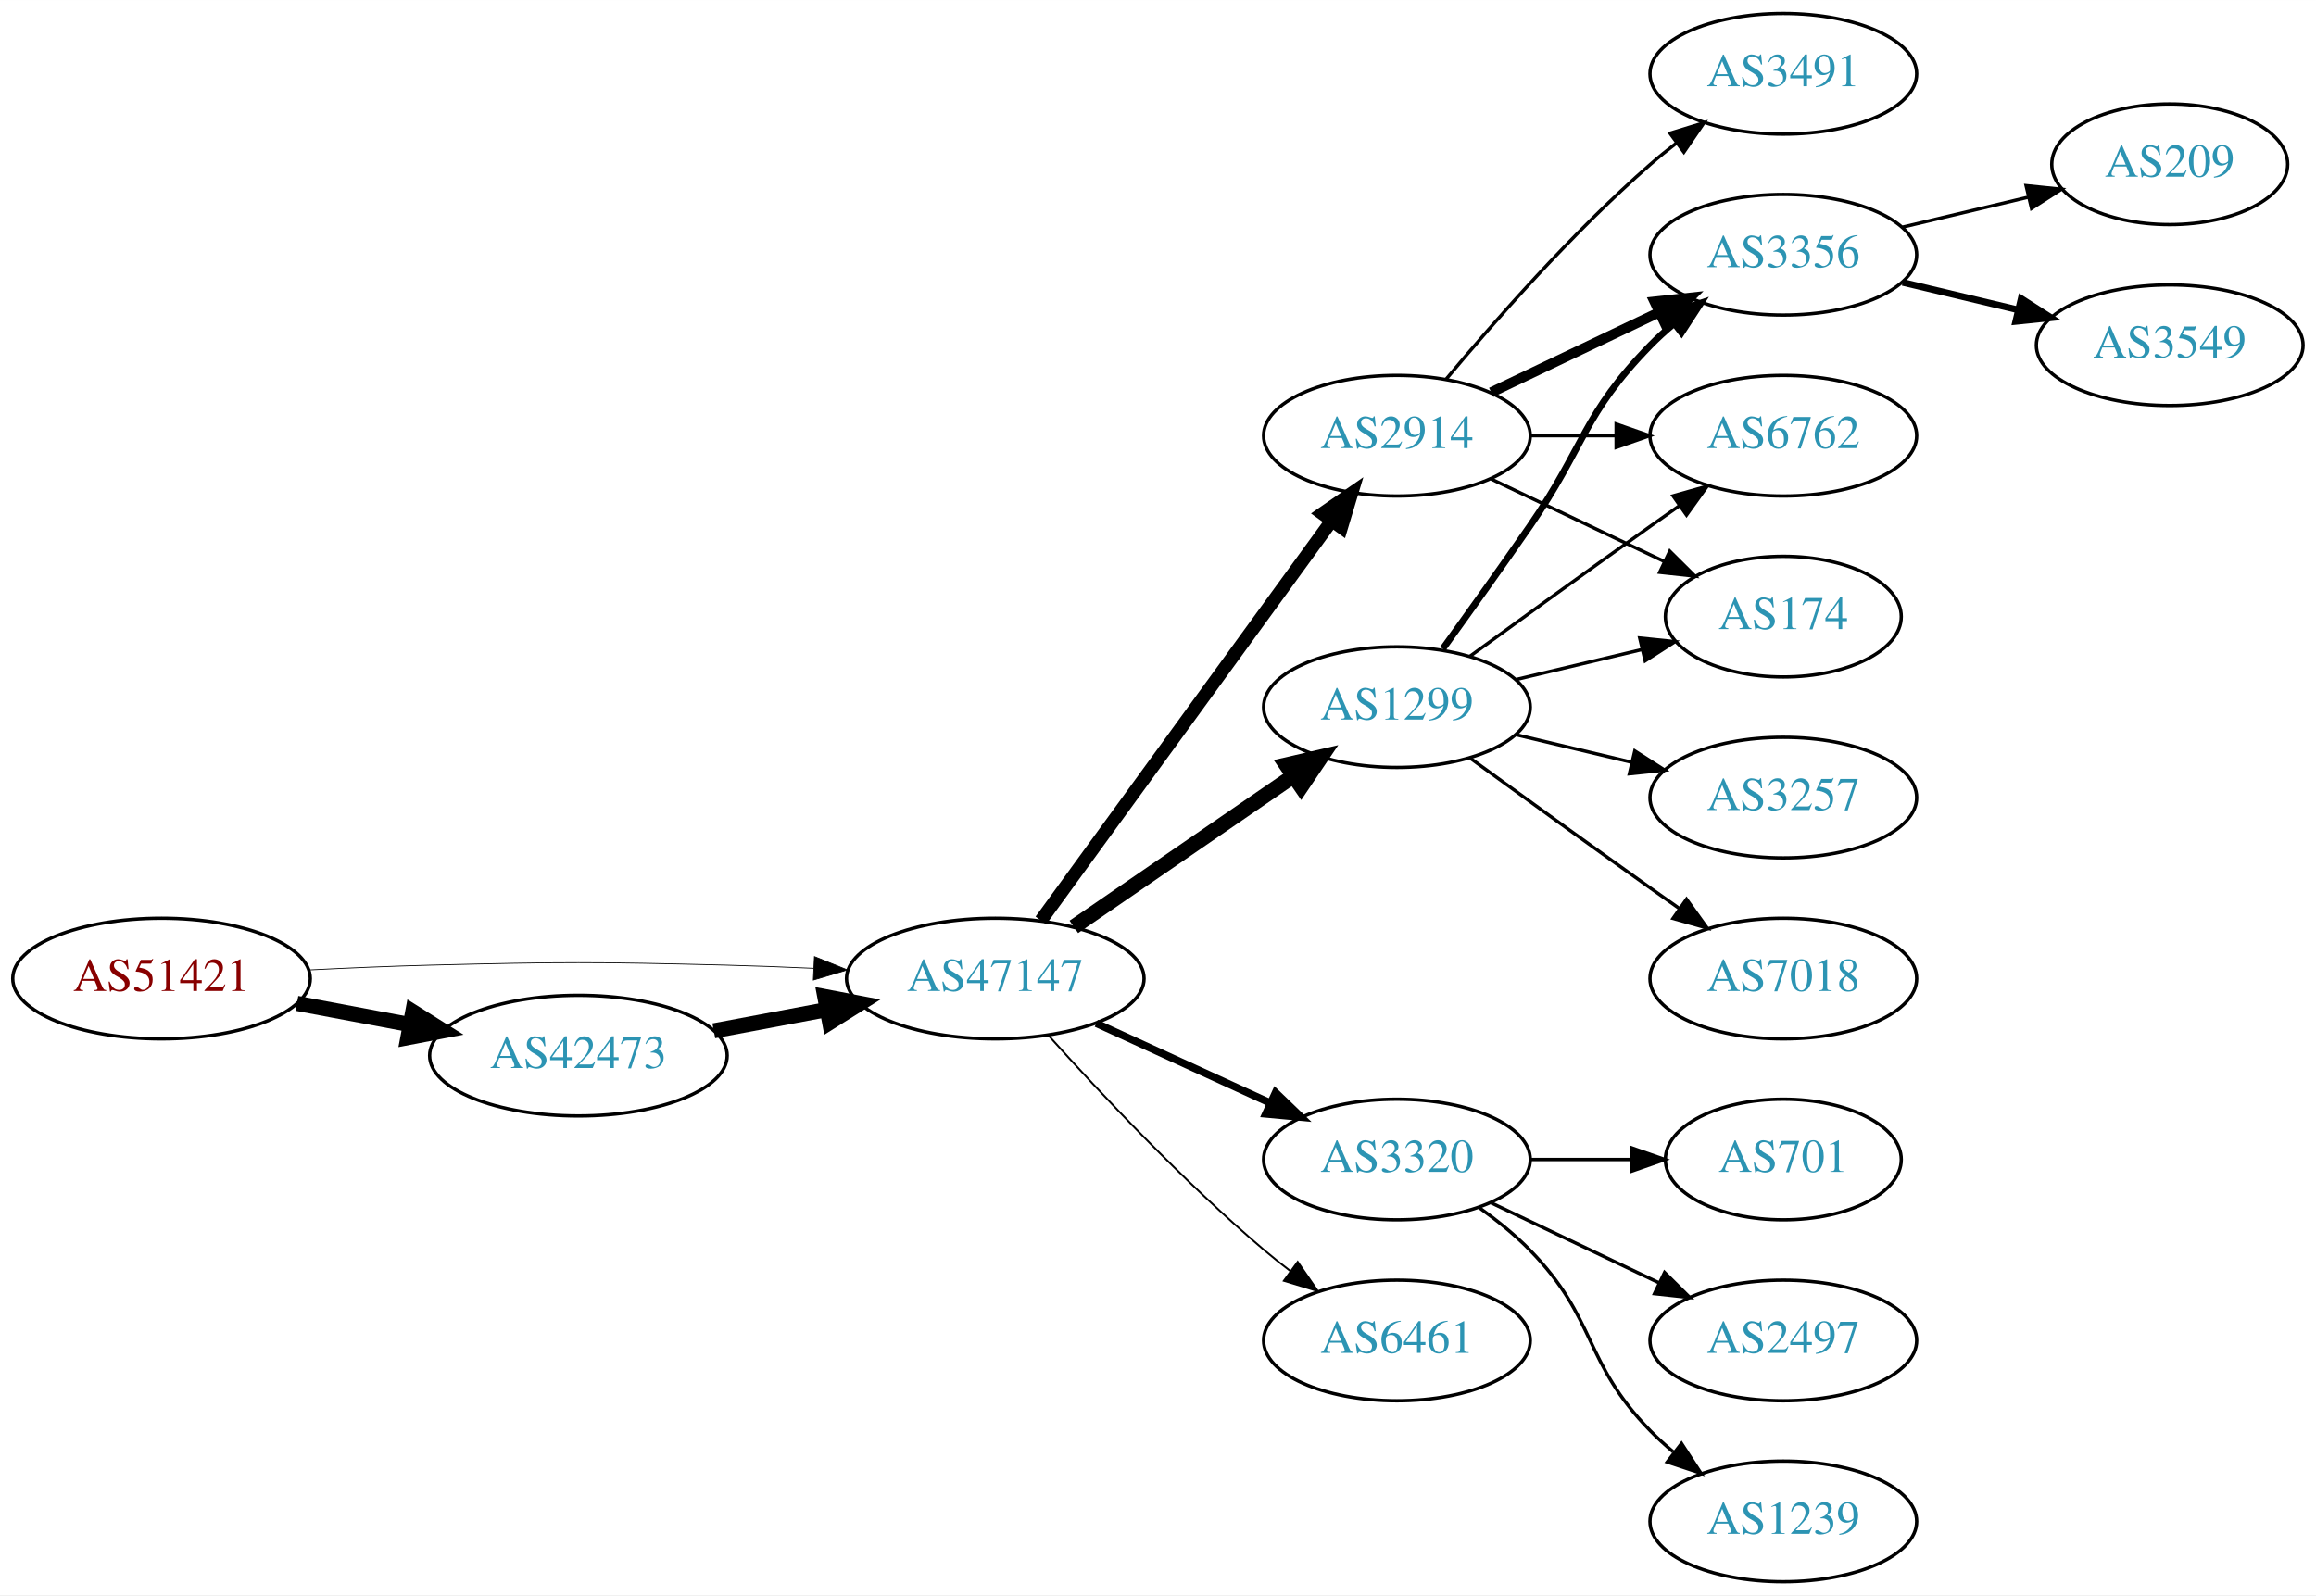
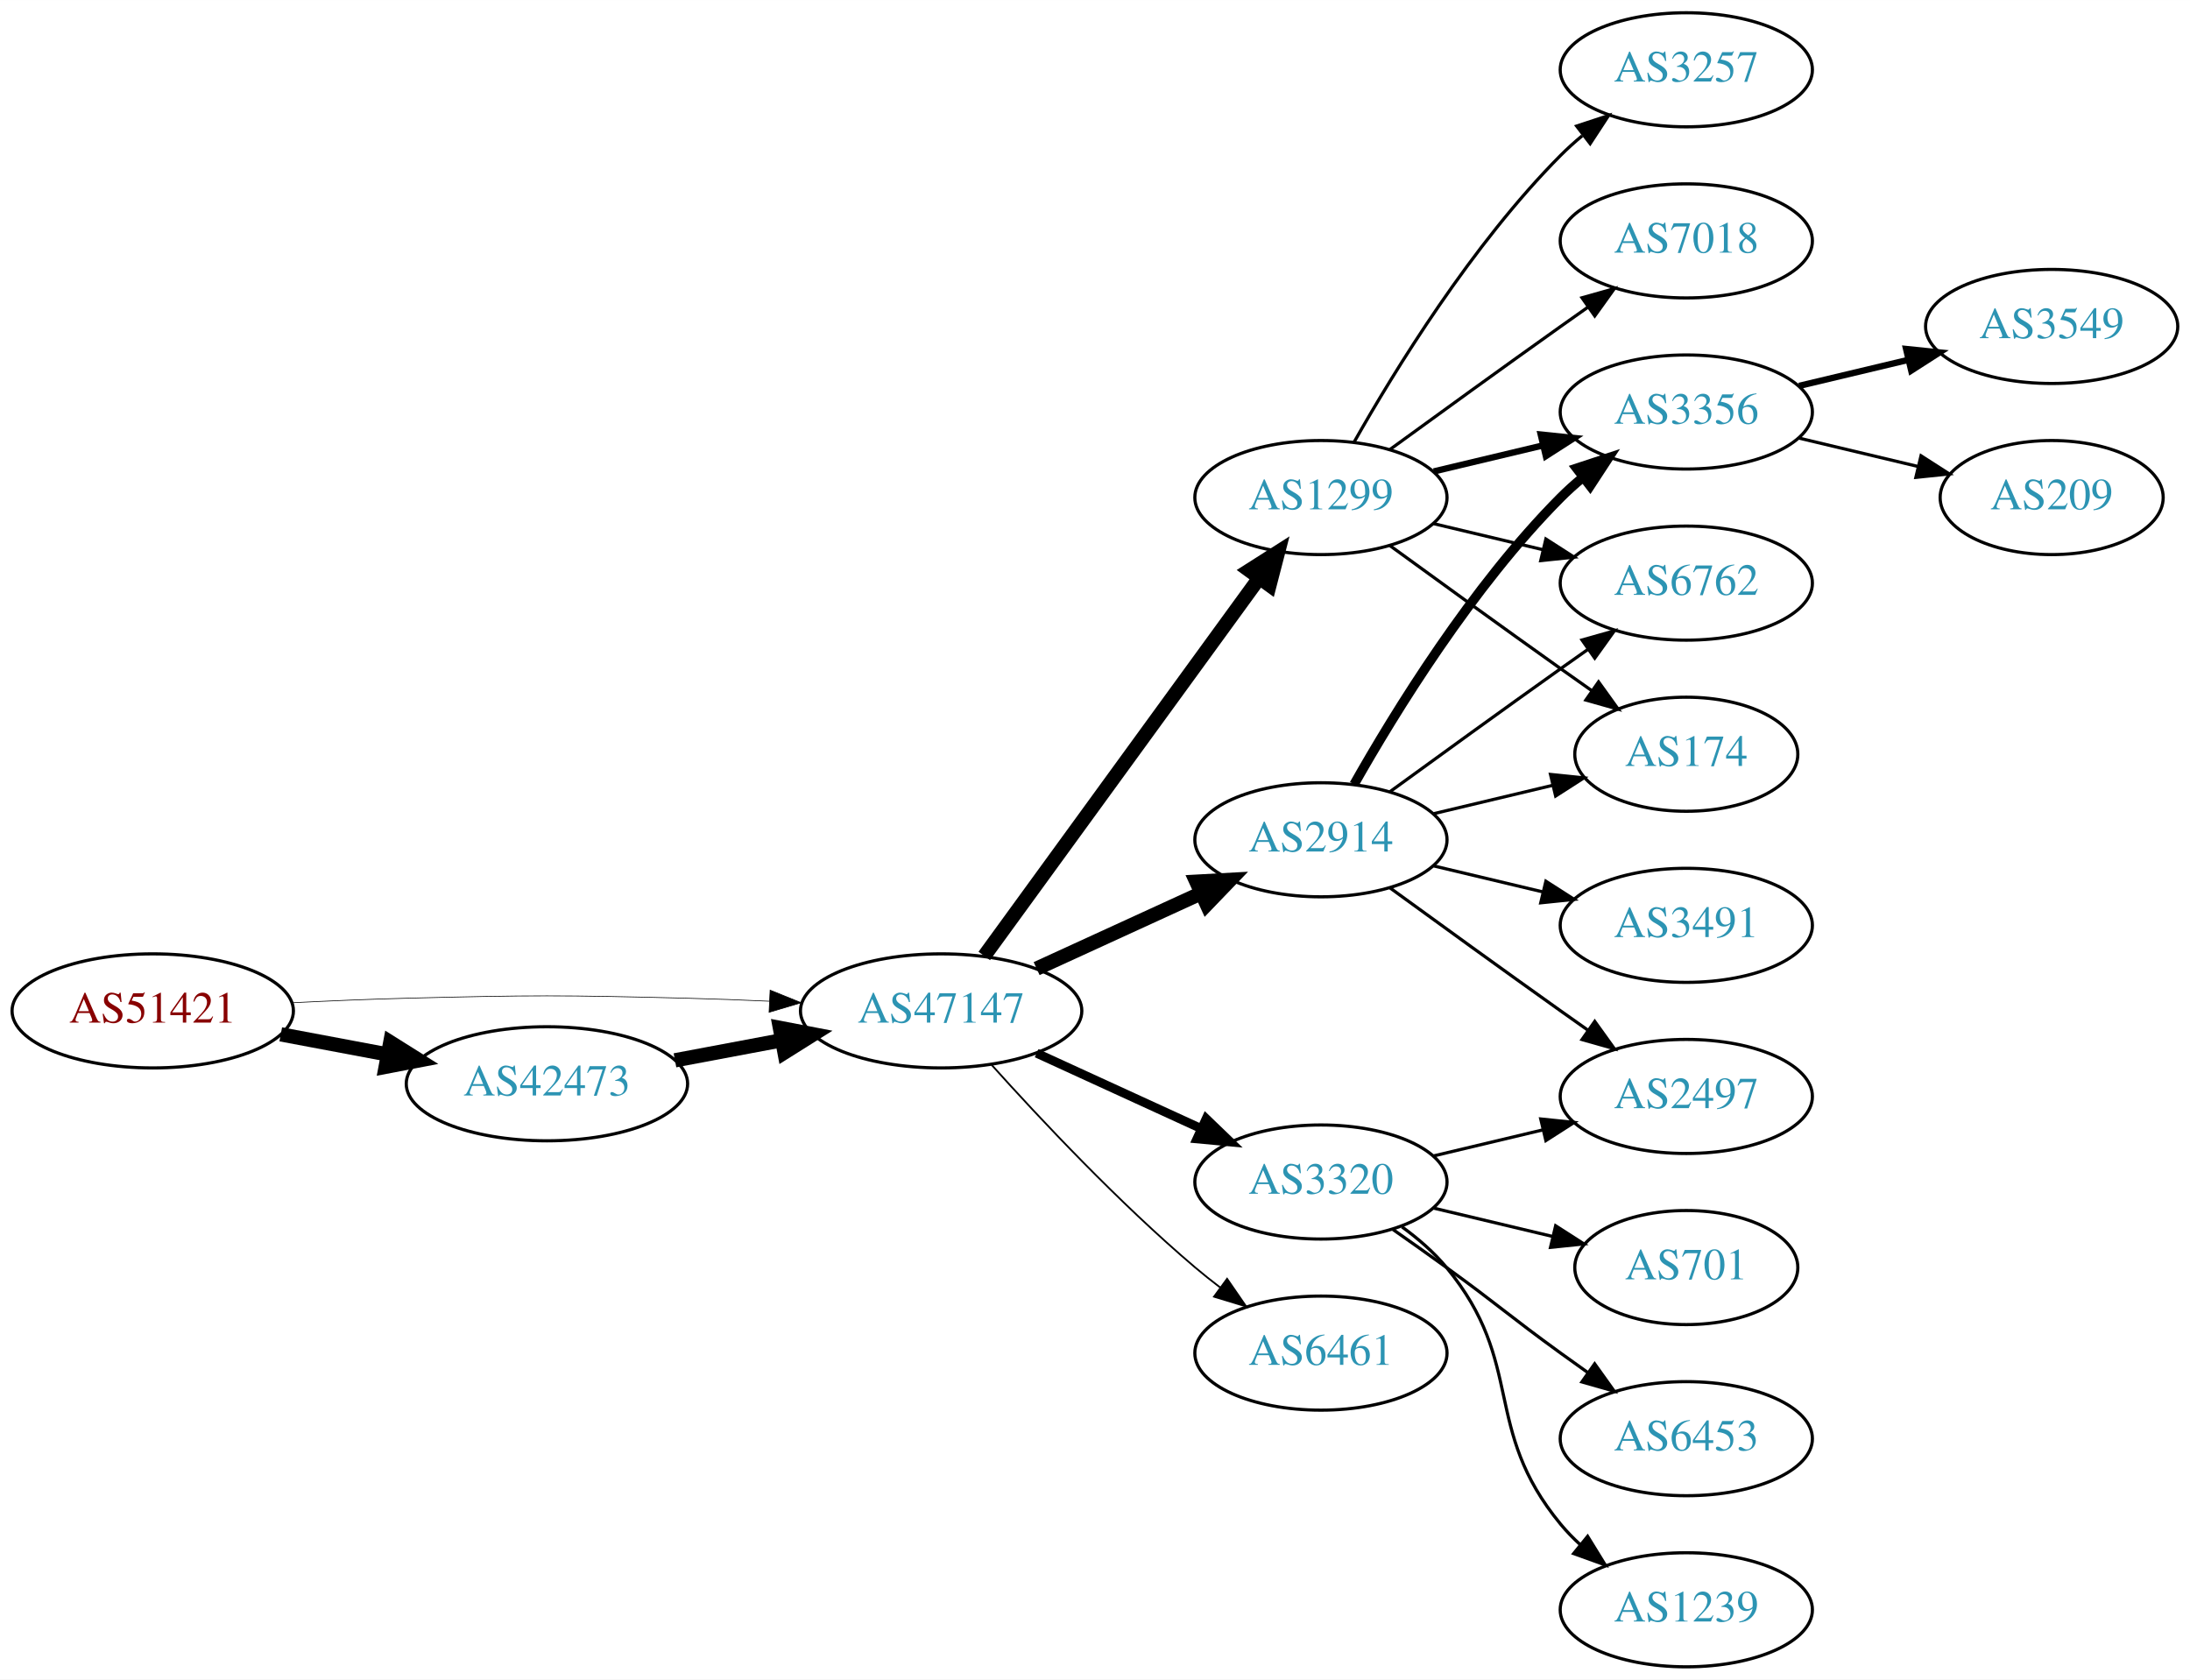
- <svg xmlns="http://www.w3.org/2000/svg" xmlns:xlink="http://www.w3.org/1999/xlink" width="691pt" height="476pt" viewBox="0.00 0.00 691.06 476.00">
-   <g id="graph0" class="graph" transform="scale(1 1) rotate(0) translate(4 472)">
-     <polygon fill="white" stroke="none" points="-4,4 -4,-472 687.055,-472 687.055,4 -4,4" />
+ <svg xmlns="http://www.w3.org/2000/svg" xmlns:xlink="http://www.w3.org/1999/xlink" width="691pt" height="530pt" viewBox="0.00 0.00 691.06 530.00">
+   <g id="graph0" class="graph" transform="scale(1 1) rotate(0) translate(4 526)">
+     <polygon fill="white" stroke="none" points="-4,4 -4,-526 687.055,-526 687.055,4 -4,4" />
    <g id="node1" class="node">
      <g id="a_node1">
        <a xlink:href="/asn/51421" xlink:title="AS51421 ~ Heinrich THURNER [AT]">
-           <ellipse fill="#ffffff" stroke="black" cx="44.196" cy="-180" rx="44.393" ry="18" />
-           <text text-anchor="middle" x="44.196" y="-176.3" font-family="Times,serif" font-size="14.00" fill="#880000">AS51421</text>
+           <ellipse fill="#ffffff" stroke="black" cx="44.196" cy="-207" rx="44.393" ry="18" />
+           <text text-anchor="middle" x="44.196" y="-203.3" font-family="Times,serif" font-size="14.00" fill="#880000">AS51421</text>
        </a>
      </g>
    </g>
    <g id="node2" class="node">
      <g id="a_node2">
        <a xlink:href="/asn/42473" xlink:title="AS42473 ~ ANEXIA Internetdienstleistungs GmbH [AT]">
-           <ellipse fill="#ffffff" stroke="black" cx="168.588" cy="-157" rx="44.393" ry="18" />
-           <text text-anchor="middle" x="168.588" y="-153.3" font-family="Times,serif" font-size="14.00" fill="#2c94b3">AS42473</text>
+           <ellipse fill="#ffffff" stroke="black" cx="168.588" cy="-184" rx="44.393" ry="18" />
+           <text text-anchor="middle" x="168.588" y="-180.3" font-family="Times,serif" font-size="14.00" fill="#2c94b3">AS42473</text>
        </a>
      </g>
    </g>
    <g id="edge1" class="edge">
-       <path fill="none" stroke="black" stroke-width="4.5" d="M84.595,-172.596C95.296,-170.585 107.019,-168.382 118.196,-166.282" />
-       <polygon fill="black" stroke="black" stroke-width="4.5" points="119.162,-170.107 128.263,-164.39 117.707,-162.367 119.162,-170.107" />
+       <path fill="none" stroke="black" stroke-width="4.5" d="M84.595,-199.596C95.296,-197.585 107.019,-195.382 118.196,-193.282" />
+       <polygon fill="black" stroke="black" stroke-width="4.5" points="119.162,-197.107 128.263,-191.39 117.707,-189.367 119.162,-197.107" />
    </g>
    <g id="node3" class="node">
      <g id="a_node3">
        <a xlink:href="/asn/47147" xlink:title="AS47147 ~ ANEXIA Internetdienstleistungs GmbH [AT]">
-           <ellipse fill="#ffffff" stroke="black" cx="292.98" cy="-180" rx="44.393" ry="18" />
-           <text text-anchor="middle" x="292.98" y="-176.3" font-family="Times,serif" font-size="14.00" fill="#2c94b3">AS47147</text>
+           <ellipse fill="#ffffff" stroke="black" cx="292.98" cy="-207" rx="44.393" ry="18" />
+           <text text-anchor="middle" x="292.98" y="-203.3" font-family="Times,serif" font-size="14.00" fill="#2c94b3">AS47147</text>
        </a>
      </g>
    </g>
    <g id="edge2" class="edge">
-       <path fill="none" stroke="black" stroke-width="0.237" d="M88.339,-182.575C100.033,-183.165 112.694,-183.705 124.392,-184 163.665,-184.991 173.511,-184.991 212.784,-184 221.192,-183.788 230.098,-183.449 238.784,-183.056" />
-       <polygon fill="black" stroke="black" stroke-width="0.237" points="239.017,-186.549 248.838,-182.575 238.682,-179.557 239.017,-186.549" />
+       <path fill="none" stroke="black" stroke-width="0.214" d="M88.339,-209.575C100.033,-210.165 112.694,-210.705 124.392,-211 163.665,-211.991 173.511,-211.991 212.784,-211 221.192,-210.788 230.098,-210.449 238.784,-210.056" />
+       <polygon fill="black" stroke="black" stroke-width="0.214" points="239.017,-213.549 248.838,-209.575 238.682,-206.557 239.017,-213.549" />
    </g>
    <g id="edge3" class="edge">
-       <path fill="none" stroke="black" stroke-width="4.5" d="M208.988,-164.404C219.688,-166.415 231.411,-168.618 242.589,-170.718" />
-       <polygon fill="black" stroke="black" stroke-width="4.5" points="242.1,-174.633 252.655,-172.61 243.554,-166.893 242.1,-174.633" />
+       <path fill="none" stroke="black" stroke-width="4.5" d="M208.988,-191.404C219.688,-193.415 231.411,-195.618 242.589,-197.718" />
+       <polygon fill="black" stroke="black" stroke-width="4.5" points="242.1,-201.633 252.655,-199.61 243.554,-193.893 242.1,-201.633" />
    </g>
    <g id="node4" class="node">
      <g id="a_node4">
        <a xlink:href="/asn/2914" xlink:title="AS2914 ~ NTT America, Inc. [US]">
-           <ellipse fill="#ffffff" stroke="black" cx="412.823" cy="-342" rx="39.794" ry="18" />
-           <text text-anchor="middle" x="412.823" y="-338.3" font-family="Times,serif" font-size="14.00" fill="#2c94b3">AS2914</text>
+           <ellipse fill="#ffffff" stroke="black" cx="412.823" cy="-261" rx="39.794" ry="18" />
+           <text text-anchor="middle" x="412.823" y="-257.3" font-family="Times,serif" font-size="14.00" fill="#2c94b3">AS2914</text>
        </a>
      </g>
    </g>
    <g id="edge4" class="edge">
-       <path fill="none" stroke="black" stroke-width="3.938" d="M306.592,-197.337C327.412,-225.96 369.075,-283.233 393.264,-316.486" />
-       <polygon fill="black" stroke="black" stroke-width="3.938" points="390.589,-318.76 399.302,-324.788 396.25,-314.642 390.589,-318.76" />
+       <path fill="none" stroke="black" stroke-width="4.5" d="M323.11,-220.348C338.721,-227.502 358.119,-236.391 374.791,-244.03" />
+       <polygon fill="black" stroke="black" stroke-width="4.5" points="373.512,-247.775 384.243,-248.362 376.792,-240.616 373.512,-247.775" />
    </g>
    <g id="node5" class="node">
      <g id="a_node5">
-         <a xlink:href="/asn/1299" xlink:title="AS1299 ~ Telia Carrier [EU]">
-           <ellipse fill="#ffffff" stroke="black" cx="412.823" cy="-261" rx="39.794" ry="18" />
-           <text text-anchor="middle" x="412.823" y="-257.3" font-family="Times,serif" font-size="14.00" fill="#2c94b3">AS1299</text>
+         <a xlink:href="/asn/3320" xlink:title="AS3320 ~ DTAG [DE]">
+           <ellipse fill="#ffffff" stroke="black" cx="412.823" cy="-153" rx="39.794" ry="18" />
+           <text text-anchor="middle" x="412.823" y="-149.3" font-family="Times,serif" font-size="14.00" fill="#2c94b3">AS3320</text>
        </a>
      </g>
    </g>
    <g id="edge5" class="edge">
-       <path fill="none" stroke="black" stroke-width="4.5" d="M316.423,-195.426C335.004,-208.198 361.565,-226.455 381.945,-240.463" />
-       <polygon fill="black" stroke="black" stroke-width="4.5" points="379.788,-243.758 390.259,-246.178 384.249,-237.269 379.788,-243.758" />
+       <path fill="none" stroke="black" stroke-width="2.812" d="M323.11,-193.652C338.721,-186.498 358.119,-177.609 374.791,-169.97" />
+       <polygon fill="black" stroke="black" stroke-width="2.812" points="376.61,-172.986 384.243,-165.638 373.694,-166.622 376.61,-172.986" />
    </g>
    <g id="node6" class="node">
      <g id="a_node6">
-         <a xlink:href="/asn/3320" xlink:title="AS3320 ~ DTAG [DE]">
-           <ellipse fill="#ffffff" stroke="black" cx="412.823" cy="-126" rx="39.794" ry="18" />
-           <text text-anchor="middle" x="412.823" y="-122.3" font-family="Times,serif" font-size="14.00" fill="#2c94b3">AS3320</text>
+         <a xlink:href="/asn/1299" xlink:title="AS1299 ~ Telia Carrier [EU]">
+           <ellipse fill="#ffffff" stroke="black" cx="412.823" cy="-369" rx="39.794" ry="18" />
+           <text text-anchor="middle" x="412.823" y="-365.3" font-family="Times,serif" font-size="14.00" fill="#2c94b3">AS1299</text>
        </a>
      </g>
    </g>
    <g id="edge6" class="edge">
-       <path fill="none" stroke="black" stroke-width="2.25" d="M323.11,-166.652C338.721,-159.498 358.119,-150.609 374.791,-142.97" />
-       <polygon fill="black" stroke="black" stroke-width="2.25" points="376.61,-145.986 384.243,-138.638 373.694,-139.622 376.61,-145.986" />
+       <path fill="none" stroke="black" stroke-width="4.5" d="M306.592,-224.337C327.412,-252.96 369.075,-310.233 393.264,-343.486" />
+       <polygon fill="black" stroke="black" stroke-width="4.5" points="390.236,-346.017 399.302,-351.788 396.604,-341.385 390.236,-346.017" />
    </g>
    <g id="node7" class="node">
      <g id="a_node7">
        <a xlink:href="/asn/6461" xlink:title="AS6461 ~ Zayo Bandwidth [US]">
-           <ellipse fill="#ffffff" stroke="black" cx="412.823" cy="-72" rx="39.794" ry="18" />
-           <text text-anchor="middle" x="412.823" y="-68.3" font-family="Times,serif" font-size="14.00" fill="#2c94b3">AS6461</text>
+           <ellipse fill="#ffffff" stroke="black" cx="412.823" cy="-99" rx="39.794" ry="18" />
+           <text text-anchor="middle" x="412.823" y="-95.3" font-family="Times,serif" font-size="14.00" fill="#2c94b3">AS6461</text>
        </a>
      </g>
    </g>
    <g id="edge7" class="edge">
-       <path fill="none" stroke="black" stroke-width="0.562" d="M308.913,-162.956C324.239,-145.903 349.175,-119.35 373.176,-99 375.674,-96.883 378.334,-94.768 381.045,-92.707" />
-       <polygon fill="black" stroke="black" stroke-width="0.562" points="383.212,-95.459 389.222,-86.734 379.082,-89.806 383.212,-95.459" />
+       <path fill="none" stroke="black" stroke-width="0.562" d="M308.913,-189.956C324.239,-172.903 349.175,-146.35 373.176,-126 375.674,-123.883 378.334,-121.768 381.045,-119.707" />
+       <polygon fill="black" stroke="black" stroke-width="0.562" points="383.212,-122.459 389.222,-113.734 379.082,-116.806 383.212,-122.459" />
    </g>
    <g id="node8" class="node">
      <g id="a_node8">
        <a xlink:href="/asn/3356" xlink:title="AS3356 ~ Level 3 Parent, LLC [US]">
          <ellipse fill="#ffffff" stroke="black" cx="528.116" cy="-396" rx="39.794" ry="18" />
          <text text-anchor="middle" x="528.116" y="-392.3" font-family="Times,serif" font-size="14.00" fill="#2c94b3">AS3356</text>
        </a>
      </g>
    </g>
    <g id="edge8" class="edge">
-       <path fill="none" stroke="black" stroke-width="3" d="M440.959,-354.934C455.953,-362.081 474.774,-371.052 490.998,-378.785" />
-       <polygon fill="black" stroke="black" stroke-width="3" points="489.668,-382.028 500.201,-383.171 492.68,-375.709 489.668,-382.028" />
+       <path fill="none" stroke="black" stroke-width="3" d="M423.283,-278.49C436.065,-301.096 460.497,-340.886 488.469,-369 490.58,-371.121 492.876,-373.188 495.262,-375.171" />
+       <polygon fill="black" stroke="black" stroke-width="3" points="493.514,-378.242 503.577,-381.556 497.777,-372.69 493.514,-378.242" />
    </g>
    <g id="node9" class="node">
      <g id="a_node9">
        <a xlink:href="/asn/6762" xlink:title="AS6762 ~ TELECOM ITALIA SPARKLE S.p.A. [IT]">
          <ellipse fill="#ffffff" stroke="black" cx="528.116" cy="-342" rx="39.794" ry="18" />
          <text text-anchor="middle" x="528.116" y="-338.3" font-family="Times,serif" font-size="14.00" fill="#2c94b3">AS6762</text>
        </a>
      </g>
    </g>
    <g id="edge9" class="edge">
-       <path fill="none" stroke="black" d="M452.495,-342C460.698,-342 469.462,-342 477.994,-342" />
-       <polygon fill="black" stroke="black" points="478.233,-345.5 488.233,-342 478.233,-338.5 478.233,-345.5" />
+       <path fill="none" stroke="black" d="M434.671,-276.222C449.605,-287.091 470.219,-302.025 488.469,-315 491.29,-317.005 494.233,-319.085 497.181,-321.159" />
+       <polygon fill="black" stroke="black" points="495.208,-324.05 505.406,-326.926 499.227,-318.319 495.208,-324.05" />
    </g>
    <g id="node10" class="node">
      <g id="a_node10">
+         <a xlink:href="/asn/2497" xlink:title="AS2497 ~ Internet Initiative Japan Inc. [JP]">
+           <ellipse fill="#ffffff" stroke="black" cx="528.116" cy="-180" rx="39.794" ry="18" />
+           <text text-anchor="middle" x="528.116" y="-176.3" font-family="Times,serif" font-size="14.00" fill="#2c94b3">AS2497</text>
+         </a>
+       </g>
+     </g>
+     <g id="edge10" class="edge">
+       <path fill="none" stroke="black" d="M434.671,-245.778C449.605,-234.909 470.219,-219.975 488.469,-207 491.29,-204.995 494.233,-202.915 497.181,-200.841" />
+       <polygon fill="black" stroke="black" points="499.227,-203.681 505.406,-195.074 495.208,-197.95 499.227,-203.681" />
+     </g>
+     <g id="node11" class="node">
+       <g id="a_node11">
        <a xlink:href="/asn/174" xlink:title="AS174 ~ Cogent Communications [US]">
          <ellipse fill="#ffffff" stroke="black" cx="528.116" cy="-288" rx="35.194" ry="18" />
          <text text-anchor="middle" x="528.116" y="-284.3" font-family="Times,serif" font-size="14.00" fill="#2c94b3">AS174</text>
        </a>
      </g>
    </g>
-     <g id="edge10" class="edge">
-       <path fill="none" stroke="black" d="M440.959,-329.066C456.391,-321.71 475.877,-312.423 492.412,-304.541" />
-       <polygon fill="black" stroke="black" points="494.232,-307.551 501.754,-300.089 491.221,-301.232 494.232,-307.551" />
-     </g>
-     <g id="node11" class="node">
-       <g id="a_node11">
-         <a xlink:href="/asn/3491" xlink:title="AS3491 ~ PCCW Global, Inc. [US]">
-           <ellipse fill="#ffffff" stroke="black" cx="528.116" cy="-450" rx="39.794" ry="18" />
-           <text text-anchor="middle" x="528.116" y="-446.3" font-family="Times,serif" font-size="14.00" fill="#2c94b3">AS3491</text>
-         </a>
-       </g>
-     </g>
    <g id="edge11" class="edge">
-       <path fill="none" stroke="black" d="M427.453,-358.817C441.736,-375.929 465.282,-402.745 488.469,-423 490.935,-425.154 493.574,-427.294 496.271,-429.372" />
-       <polygon fill="black" stroke="black" points="494.296,-432.264 504.425,-435.37 498.444,-426.625 494.296,-432.264" />
-     </g>
-     <g id="edge14" class="edge">
-       <path fill="none" stroke="black" stroke-width="2" d="M426.502,-278.406C434.118,-288.937 443.95,-302.67 452.469,-315 468.865,-338.731 468.297,-348.383 488.469,-369 490.562,-371.139 492.846,-373.218 495.222,-375.21" />
-       <polygon fill="black" stroke="black" stroke-width="2" points="493.466,-378.275 503.522,-381.611 497.741,-372.732 493.466,-378.275" />
-     </g>
-     <g id="edge18" class="edge">
-       <path fill="none" stroke="black" d="M434.671,-276.222C449.605,-287.091 470.219,-302.025 488.469,-315 491.29,-317.005 494.233,-319.085 497.181,-321.159" />
-       <polygon fill="black" stroke="black" points="495.208,-324.05 505.406,-326.926 499.227,-318.319 495.208,-324.05" />
-     </g>
-     <g id="edge17" class="edge">
      <path fill="none" stroke="black" d="M448.43,-269.248C460.225,-272.058 473.529,-275.229 485.797,-278.153" />
      <polygon fill="black" stroke="black" points="485.263,-281.624 495.802,-280.537 486.886,-274.814 485.263,-281.624" />
    </g>
-     <g id="node14" class="node">
-       <g id="a_node14">
-         <a xlink:href="/asn/7018" xlink:title="AS7018 ~ AT&amp;T Services, Inc. [US]">
-           <ellipse fill="#ffffff" stroke="black" cx="528.116" cy="-180" rx="39.794" ry="18" />
-           <text text-anchor="middle" x="528.116" y="-176.3" font-family="Times,serif" font-size="14.00" fill="#2c94b3">AS7018</text>
-         </a>
-       </g>
+     <g id="node12" class="node">
+       <g id="a_node12">
+         <a xlink:href="/asn/3491" xlink:title="AS3491 ~ PCCW Global, Inc. [US]">
+           <ellipse fill="#ffffff" stroke="black" cx="528.116" cy="-234" rx="39.794" ry="18" />
+           <text text-anchor="middle" x="528.116" y="-230.3" font-family="Times,serif" font-size="14.00" fill="#2c94b3">AS3491</text>
+         </a>
+       </g>
+     </g>
+     <g id="edge12" class="edge">
+       <path fill="none" stroke="black" d="M448.43,-252.752C459.301,-250.162 471.456,-247.265 482.898,-244.538" />
+       <polygon fill="black" stroke="black" points="483.804,-247.92 492.721,-242.197 482.182,-241.111 483.804,-247.92" />
+     </g>
+     <g id="edge23" class="edge">
+       <path fill="none" stroke="black" d="M448.43,-161.248C459.301,-163.838 471.456,-166.735 482.898,-169.462" />
+       <polygon fill="black" stroke="black" points="482.182,-172.889 492.721,-171.803 483.804,-166.08 482.182,-172.889" />
+     </g>
+     <g id="node17" class="node">
+       <g id="a_node17">
+         <a xlink:href="/asn/701" xlink:title="AS701 ~ UUNET [US]">
+           <ellipse fill="#ffffff" stroke="black" cx="528.116" cy="-126" rx="35.194" ry="18" />
+           <text text-anchor="middle" x="528.116" y="-122.3" font-family="Times,serif" font-size="14.00" fill="#2c94b3">AS701</text>
+         </a>
+       </g>
+     </g>
+     <g id="edge20" class="edge">
+       <path fill="none" stroke="black" d="M448.43,-144.752C460.225,-141.942 473.529,-138.771 485.797,-135.847" />
+       <polygon fill="black" stroke="black" points="486.886,-139.186 495.802,-133.463 485.263,-132.376 486.886,-139.186" />
+     </g>
+     <g id="node18" class="node">
+       <g id="a_node18">
+         <a xlink:href="/asn/6453" xlink:title="AS6453 ~ TATA COMMUNICATIONS (AMERICA) INC [US]">
+           <ellipse fill="#ffffff" stroke="black" cx="528.116" cy="-72" rx="39.794" ry="18" />
+           <text text-anchor="middle" x="528.116" y="-68.3" font-family="Times,serif" font-size="14.00" fill="#2c94b3">AS6453</text>
+         </a>
+       </g>
+     </g>
+     <g id="edge21" class="edge">
+       <path fill="none" stroke="black" d="M435.58,-137.991C441.114,-134.121 447.033,-129.936 452.469,-126 468.669,-114.271 472.27,-110.729 488.469,-99 491.272,-96.971 494.204,-94.875 497.145,-92.79" />
+       <polygon fill="black" stroke="black" points="499.196,-95.627 505.359,-87.009 495.167,-89.903 499.196,-95.627" />
+     </g>
+     <g id="node19" class="node">
+       <g id="a_node19">
+         <a xlink:href="/asn/1239" xlink:title="AS1239 ~ Sprint [US]">
+           <ellipse fill="#ffffff" stroke="black" cx="528.116" cy="-18" rx="39.794" ry="18" />
+           <text text-anchor="middle" x="528.116" y="-14.3" font-family="Times,serif" font-size="14.00" fill="#2c94b3">AS1239</text>
+         </a>
+       </g>
+     </g>
+     <g id="edge22" class="edge">
+       <path fill="none" stroke="black" d="M438.404,-138.844C443.498,-135.128 448.512,-130.799 452.469,-126 477.534,-95.606 463.405,-75.394 488.469,-45 490.325,-42.751 492.412,-40.604 494.631,-38.576" />
+       <polygon fill="black" stroke="black" points="496.979,-41.178 502.535,-32.156 492.566,-35.744 496.979,-41.178" />
    </g>
    <g id="edge15" class="edge">
-       <path fill="none" stroke="black" d="M434.671,-245.778C449.605,-234.909 470.219,-219.975 488.469,-207 491.29,-204.995 494.233,-202.915 497.181,-200.841" />
-       <polygon fill="black" stroke="black" points="499.227,-203.681 505.406,-195.074 495.208,-197.95 499.227,-203.681" />
+       <path fill="none" stroke="black" stroke-width="2" d="M448.43,-377.248C459.301,-379.838 471.456,-382.735 482.898,-385.462" />
+       <polygon fill="black" stroke="black" stroke-width="2" points="482.182,-388.889 492.721,-387.803 483.804,-382.08 482.182,-388.889" />
+     </g>
+     <g id="edge18" class="edge">
+       <path fill="none" stroke="black" d="M448.43,-360.752C459.301,-358.162 471.456,-355.265 482.898,-352.538" />
+       <polygon fill="black" stroke="black" points="483.804,-355.92 492.721,-350.197 482.182,-349.111 483.804,-355.92" />
+     </g>
+     <g id="edge17" class="edge">
+       <path fill="none" stroke="black" d="M434.671,-353.778C449.605,-342.909 470.219,-327.975 488.469,-315 491.68,-312.718 495.049,-310.339 498.403,-307.982" />
+       <polygon fill="black" stroke="black" points="500.432,-310.834 506.614,-302.23 496.415,-305.101 500.432,-310.834" />
    </g>
    <g id="node15" class="node">
      <g id="a_node15">
        <a xlink:href="/asn/3257" xlink:title="AS3257 ~ GTT [DE]">
-           <ellipse fill="#ffffff" stroke="black" cx="528.116" cy="-234" rx="39.794" ry="18" />
-           <text text-anchor="middle" x="528.116" y="-230.3" font-family="Times,serif" font-size="14.00" fill="#2c94b3">AS3257</text>
+           <ellipse fill="#ffffff" stroke="black" cx="528.116" cy="-504" rx="39.794" ry="18" />
+           <text text-anchor="middle" x="528.116" y="-500.3" font-family="Times,serif" font-size="14.00" fill="#2c94b3">AS3257</text>
        </a>
      </g>
    </g>
    <g id="edge16" class="edge">
-       <path fill="none" stroke="black" d="M448.43,-252.752C459.301,-250.162 471.456,-247.265 482.898,-244.538" />
-       <polygon fill="black" stroke="black" points="483.804,-247.92 492.721,-242.197 482.182,-241.111 483.804,-247.92" />
+       <path fill="none" stroke="black" d="M423.283,-386.49C436.065,-409.096 460.497,-448.886 488.469,-477 490.58,-479.121 492.876,-481.188 495.262,-483.171" />
+       <polygon fill="black" stroke="black" points="493.514,-486.242 503.577,-489.556 497.777,-480.69 493.514,-486.242" />
    </g>
    <g id="node16" class="node">
      <g id="a_node16">
-         <a xlink:href="/asn/701" xlink:title="AS701 ~ UUNET [US]">
-           <ellipse fill="#ffffff" stroke="black" cx="528.116" cy="-126" rx="35.194" ry="18" />
-           <text text-anchor="middle" x="528.116" y="-122.3" font-family="Times,serif" font-size="14.00" fill="#2c94b3">AS701</text>
+         <a xlink:href="/asn/7018" xlink:title="AS7018 ~ AT&amp;T Services, Inc. [US]">
+           <ellipse fill="#ffffff" stroke="black" cx="528.116" cy="-450" rx="39.794" ry="18" />
+           <text text-anchor="middle" x="528.116" y="-446.3" font-family="Times,serif" font-size="14.00" fill="#2c94b3">AS7018</text>
        </a>
      </g>
    </g>
    <g id="edge19" class="edge">
-       <path fill="none" stroke="black" d="M452.495,-126C462.201,-126 472.691,-126 482.654,-126" />
-       <polygon fill="black" stroke="black" points="482.79,-129.5 492.79,-126 482.79,-122.5 482.79,-129.5" />
-     </g>
-     <g id="node17" class="node">
-       <g id="a_node17">
-         <a xlink:href="/asn/2497" xlink:title="AS2497 ~ Internet Initiative Japan Inc. [JP]">
-           <ellipse fill="#ffffff" stroke="black" cx="528.116" cy="-72" rx="39.794" ry="18" />
-           <text text-anchor="middle" x="528.116" y="-68.3" font-family="Times,serif" font-size="14.00" fill="#2c94b3">AS2497</text>
-         </a>
-       </g>
-     </g>
-     <g id="edge20" class="edge">
-       <path fill="none" stroke="black" d="M440.959,-113.066C455.953,-105.919 474.774,-96.948 490.998,-89.215" />
-       <polygon fill="black" stroke="black" points="492.68,-92.291 500.201,-84.829 489.668,-85.972 492.68,-92.291" />
-     </g>
-     <g id="node18" class="node">
-       <g id="a_node18">
-         <a xlink:href="/asn/1239" xlink:title="AS1239 ~ Sprint [US]">
-           <ellipse fill="#ffffff" stroke="black" cx="528.116" cy="-18" rx="39.794" ry="18" />
-           <text text-anchor="middle" x="528.116" y="-14.3" font-family="Times,serif" font-size="14.00" fill="#2c94b3">AS1239</text>
-         </a>
-       </g>
-     </g>
-     <g id="edge21" class="edge">
-       <path fill="none" stroke="black" d="M437.417,-111.611C442.673,-107.852 448.005,-103.563 452.469,-99 472.642,-78.383 468.297,-65.617 488.469,-45 490.562,-42.861 492.846,-40.782 495.222,-38.79" />
-       <polygon fill="black" stroke="black" points="497.741,-41.268 503.522,-32.389 493.466,-35.725 497.741,-41.268" />
-     </g>
-     <g id="node12" class="node">
-       <g id="a_node12">
-         <a xlink:href="/asn/209" xlink:title="AS209 ~ CenturyLink Communications, LLC [US]">
-           <ellipse fill="#ffffff" stroke="black" cx="643.409" cy="-423" rx="35.194" ry="18" />
-           <text text-anchor="middle" x="643.409" y="-419.3" font-family="Times,serif" font-size="14.00" fill="#2c94b3">AS209</text>
-         </a>
-       </g>
-     </g>
-     <g id="edge12" class="edge">
-       <path fill="none" stroke="black" d="M563.723,-404.248C575.518,-407.058 588.822,-410.229 601.09,-413.153" />
-       <polygon fill="black" stroke="black" points="600.556,-416.624 611.095,-415.537 602.179,-409.814 600.556,-416.624" />
+       <path fill="none" stroke="black" d="M434.671,-384.222C449.605,-395.091 470.219,-410.025 488.469,-423 491.29,-425.005 494.233,-427.085 497.181,-429.159" />
+       <polygon fill="black" stroke="black" points="495.208,-432.05 505.406,-434.926 499.227,-426.319 495.208,-432.05" />
    </g>
    <g id="node13" class="node">
      <g id="a_node13">
        <a xlink:href="/asn/3549" xlink:title="AS3549 ~ Level 3 Parent, LLC [US]">
-           <ellipse fill="#ffffff" stroke="black" cx="643.409" cy="-369" rx="39.794" ry="18" />
-           <text text-anchor="middle" x="643.409" y="-365.3" font-family="Times,serif" font-size="14.00" fill="#2c94b3">AS3549</text>
+           <ellipse fill="#ffffff" stroke="black" cx="643.409" cy="-423" rx="39.794" ry="18" />
+           <text text-anchor="middle" x="643.409" y="-419.3" font-family="Times,serif" font-size="14.00" fill="#2c94b3">AS3549</text>
        </a>
      </g>
    </g>
    <g id="edge13" class="edge">
-       <path fill="none" stroke="black" stroke-width="2" d="M563.723,-387.752C574.594,-385.162 586.749,-382.265 598.191,-379.538" />
-       <polygon fill="black" stroke="black" stroke-width="2" points="599.097,-382.92 608.014,-377.197 597.475,-376.111 599.097,-382.92" />
+       <path fill="none" stroke="black" stroke-width="2" d="M563.723,-404.248C574.594,-406.838 586.749,-409.735 598.191,-412.462" />
+       <polygon fill="black" stroke="black" stroke-width="2" points="597.475,-415.889 608.014,-414.803 599.097,-409.08 597.475,-415.889" />
+     </g>
+     <g id="node14" class="node">
+       <g id="a_node14">
+         <a xlink:href="/asn/209" xlink:title="AS209 ~ CenturyLink Communications, LLC [US]">
+           <ellipse fill="#ffffff" stroke="black" cx="643.409" cy="-369" rx="35.194" ry="18" />
+           <text text-anchor="middle" x="643.409" y="-365.3" font-family="Times,serif" font-size="14.00" fill="#2c94b3">AS209</text>
+         </a>
+       </g>
+     </g>
+     <g id="edge14" class="edge">
+       <path fill="none" stroke="black" d="M563.723,-387.752C575.518,-384.942 588.822,-381.771 601.09,-378.847" />
+       <polygon fill="black" stroke="black" points="602.179,-382.186 611.095,-376.463 600.556,-375.376 602.179,-382.186" />
    </g>
  </g>
</svg>
